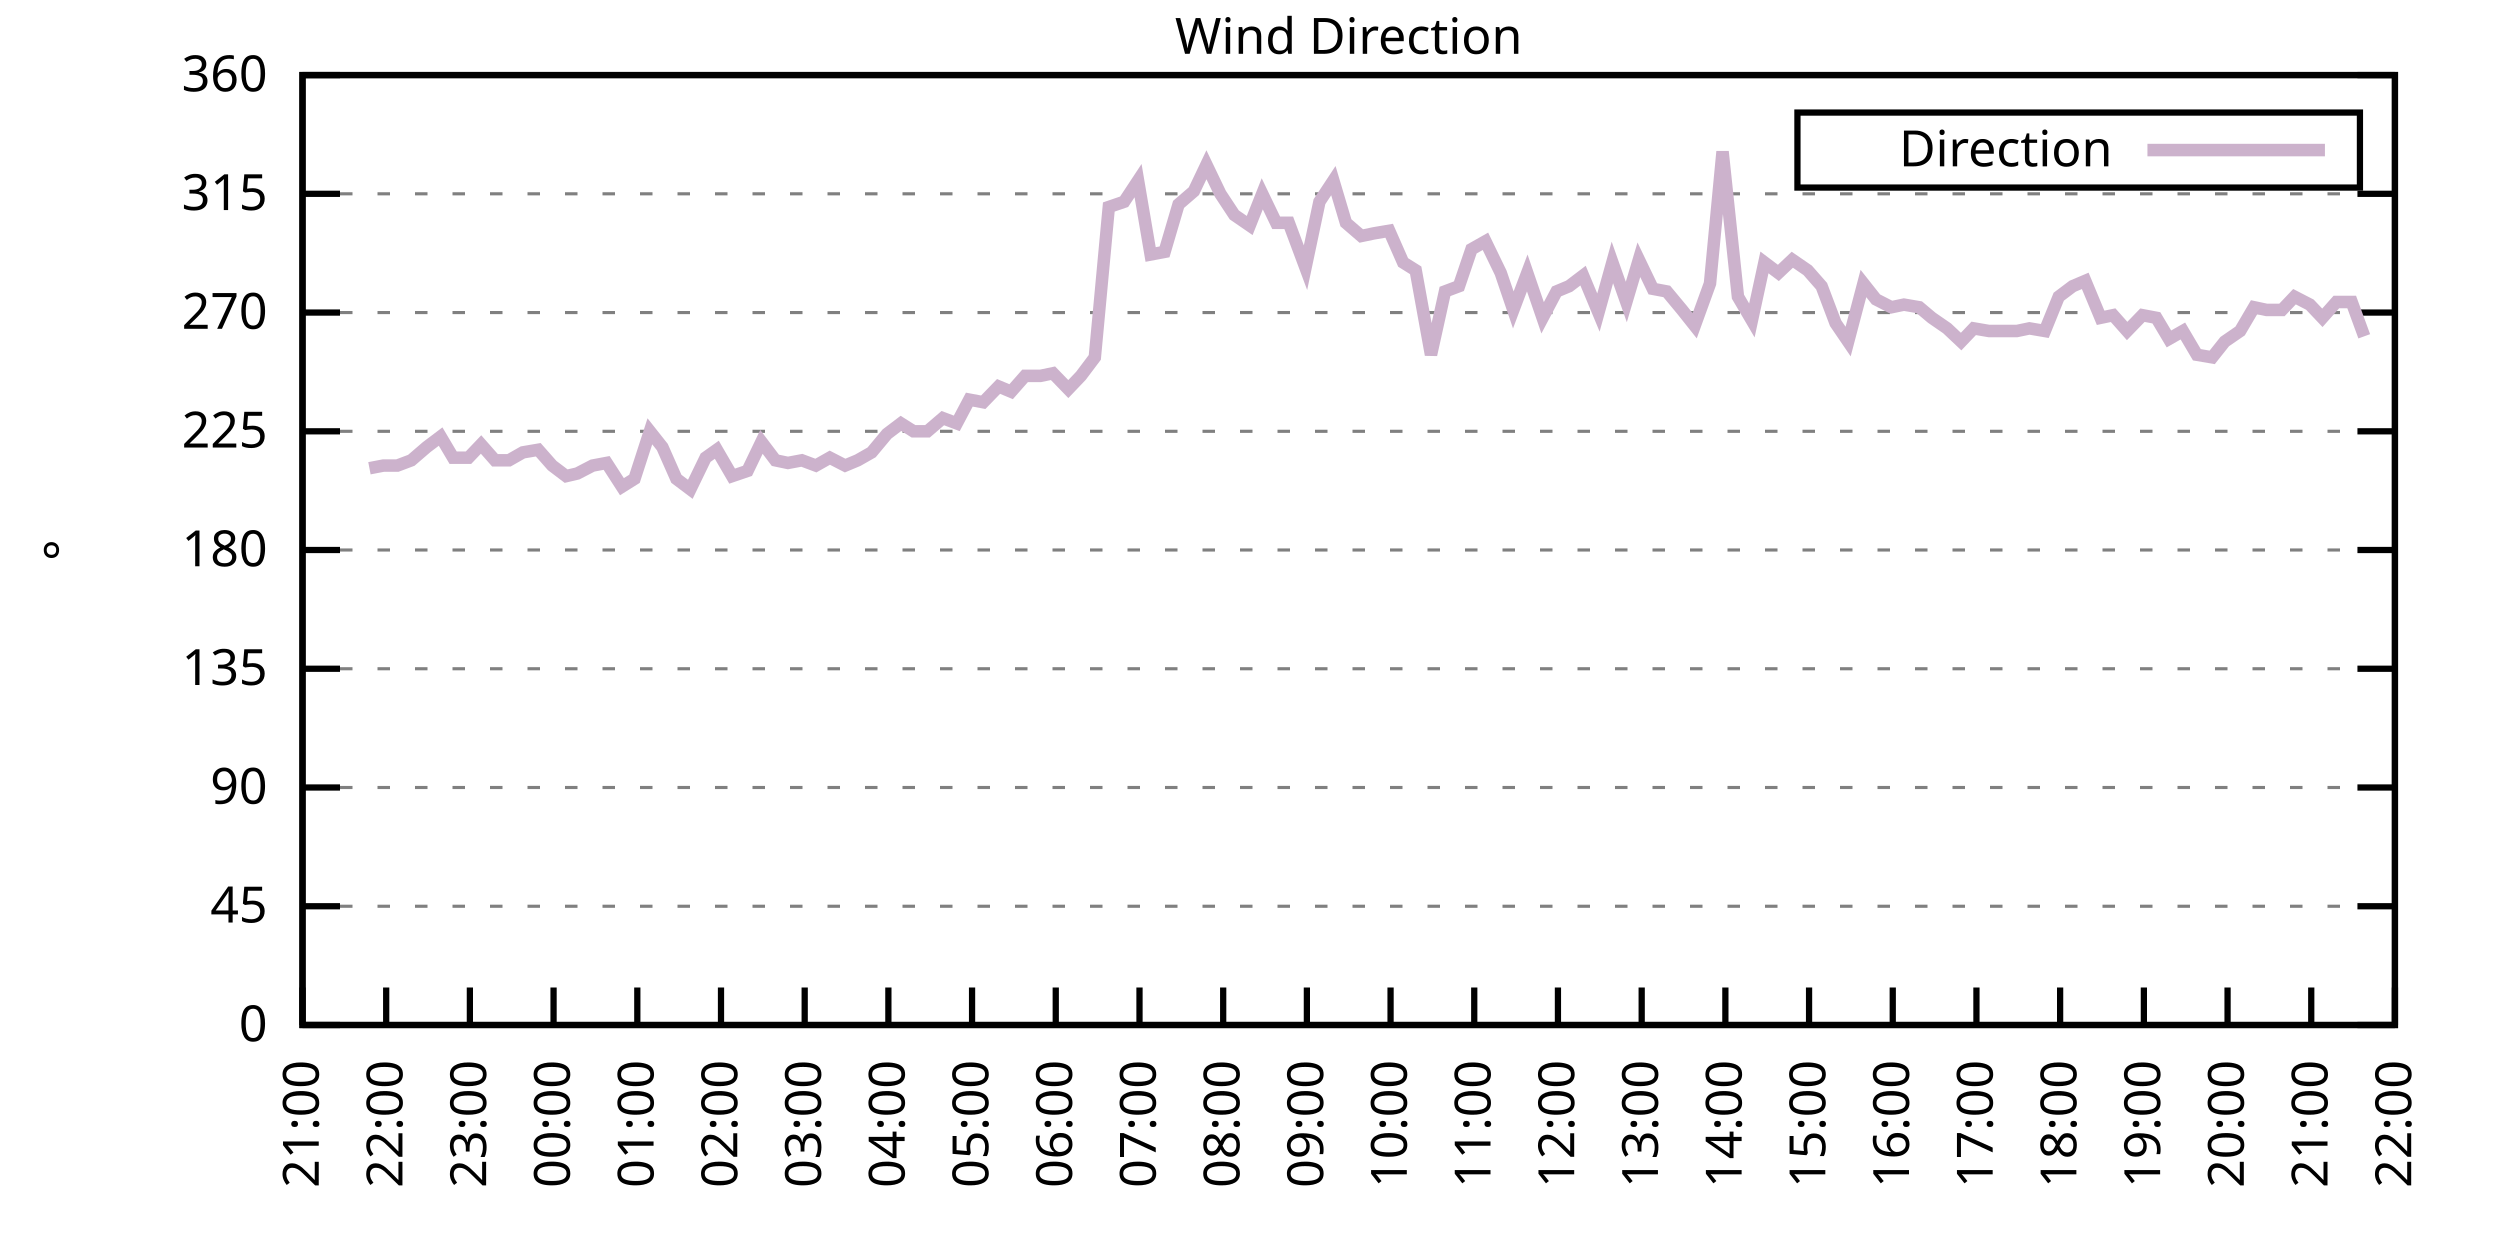
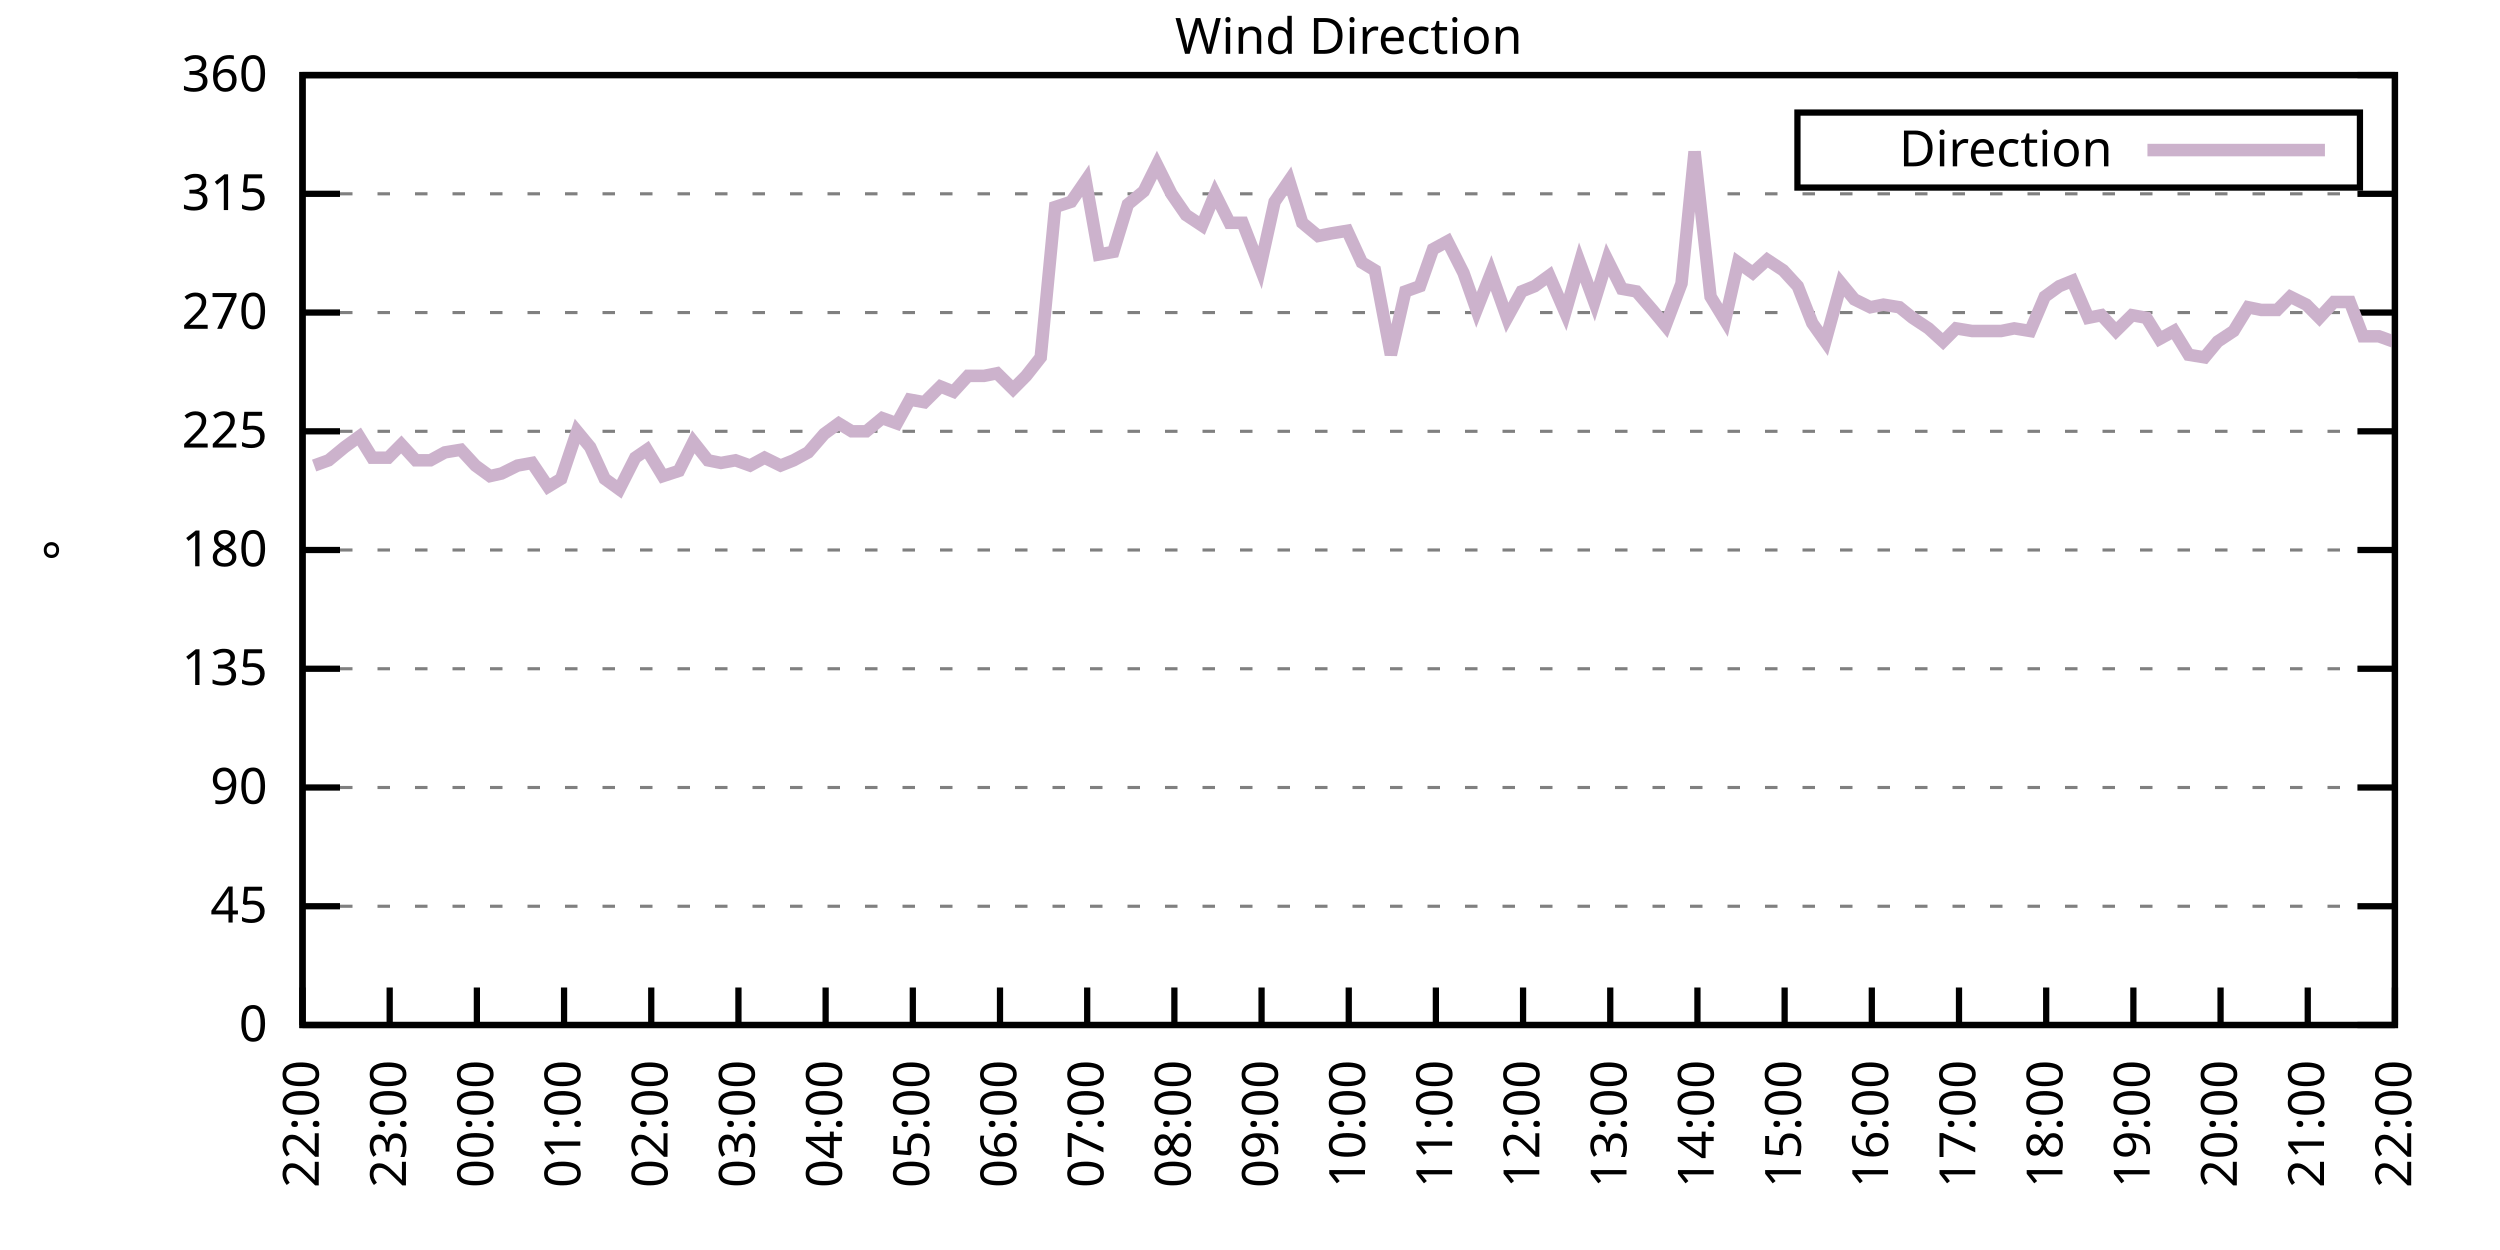
<svg xmlns="http://www.w3.org/2000/svg" xmlns:xlink="http://www.w3.org/1999/xlink" width="400" height="200" viewBox="0 0 400 200">
  <g id="gnuplot_canvas">
    <rect x="0" y="0" width="400" height="200" fill="none" />
    <defs>
      <circle id="gpDot" r="0.5" stroke-width="0.5" stroke="currentColor" />
      <path id="gpPt0" stroke-width="0.333" stroke="currentColor" d="M-1,0 h2 M0,-1 v2" />
      <path id="gpPt1" stroke-width="0.333" stroke="currentColor" d="M-1,-1 L1,1 M1,-1 L-1,1" />
      <path id="gpPt2" stroke-width="0.333" stroke="currentColor" d="M-1,0 L1,0 M0,-1 L0,1 M-1,-1 L1,1 M-1,1 L1,-1" />
      <rect id="gpPt3" stroke-width="0.333" stroke="currentColor" x="-1" y="-1" width="2" height="2" />
      <rect id="gpPt4" stroke-width="0.333" stroke="currentColor" fill="currentColor" x="-1" y="-1" width="2" height="2" />
      <circle id="gpPt5" stroke-width="0.333" stroke="currentColor" cx="0" cy="0" r="1" />
      <use xlink:href="#gpPt5" id="gpPt6" fill="currentColor" stroke="none" />
      <path id="gpPt7" stroke-width="0.333" stroke="currentColor" d="M0,-1.33 L-1.33,0.67 L1.33,0.67 z" />
      <use xlink:href="#gpPt7" id="gpPt8" fill="currentColor" stroke="none" />
      <use xlink:href="#gpPt7" id="gpPt9" stroke="currentColor" transform="rotate(180)" />
      <use xlink:href="#gpPt9" id="gpPt10" fill="currentColor" stroke="none" />
      <use xlink:href="#gpPt3" id="gpPt11" stroke="currentColor" transform="rotate(45)" />
      <use xlink:href="#gpPt11" id="gpPt12" fill="currentColor" stroke="none" />
      <path id="gpPt13" stroke-width="0.333" stroke="currentColor" d="M0,1.330 L1.265,0.411 L0.782,-1.067 L-0.782,-1.076 L-1.265,0.411 z" />
      <use xlink:href="#gpPt13" id="gpPt14" fill="currentColor" stroke="none" />
      <filter id="textbox" filterUnits="objectBoundingBox" x="0" y="0" height="1" width="1">
        <feFlood flood-color="white" flood-opacity="1" result="bgnd" />
        <feComposite in="SourceGraphic" in2="bgnd" operator="atop" />
      </filter>
      <filter id="greybox" filterUnits="objectBoundingBox" x="0" y="0" height="1" width="1">
        <feFlood flood-color="lightgrey" flood-opacity="1" result="grey" />
        <feComposite in="SourceGraphic" in2="grey" operator="atop" />
      </filter>
    </defs>
    <g fill="none" color="white" stroke="currentColor" stroke-width="1.00" stroke-linecap="butt" stroke-linejoin="miter">
</g>
    <g fill="none" color="black" stroke="currentColor" stroke-width="1.00" stroke-linecap="butt" stroke-linejoin="miter">
      <g stroke="none" shape-rendering="crispEdges">
        <polygon fill="rgb(255, 255, 255)" points="48.40,164.00 383.18,164.00 383.18,12.02 48.40,12.02 " />
      </g>
    </g>
    <g fill="none" color="black" stroke="currentColor" stroke-width="1.00" stroke-linecap="butt" stroke-linejoin="miter">
</g>
    <g fill="none" color="black" stroke="black" stroke-width="0.50" stroke-linecap="butt" stroke-linejoin="miter">
</g>
    <g fill="none" color="gray" stroke="currentColor" stroke-width="0.50" stroke-linecap="butt" stroke-linejoin="miter">
      <path stroke="gray" stroke-dasharray="2,4" class="gridline" d="M48.40,164.00 L383.19,164.00  " />
    </g>
    <g fill="none" color="gray" stroke="gray" stroke-width="1.00" stroke-linecap="butt" stroke-linejoin="miter">
</g>
    <g fill="none" color="black" stroke="currentColor" stroke-width="1.00" stroke-linecap="butt" stroke-linejoin="miter">
      <path stroke="black" d="M48.40,164.00 L54.40,164.00 M383.19,164.00 L377.19,164.00  " />
      <g transform="translate(42.80,166.60)" stroke="none" fill="black" font-family="Sans" font-size="8.00" text-anchor="end">
        <text>
          <tspan font-family="Sans"> 0</tspan>
        </text>
      </g>
    </g>
    <g fill="none" color="black" stroke="currentColor" stroke-width="1.00" stroke-linecap="butt" stroke-linejoin="miter">
</g>
    <g fill="none" color="black" stroke="black" stroke-width="0.50" stroke-linecap="butt" stroke-linejoin="miter">
</g>
    <g fill="none" color="gray" stroke="currentColor" stroke-width="0.50" stroke-linecap="butt" stroke-linejoin="miter">
      <path stroke="gray" stroke-dasharray="2,4" class="gridline" d="M48.40,145.00 L383.19,145.00  " />
    </g>
    <g fill="none" color="gray" stroke="gray" stroke-width="1.00" stroke-linecap="butt" stroke-linejoin="miter">
</g>
    <g fill="none" color="black" stroke="currentColor" stroke-width="1.00" stroke-linecap="butt" stroke-linejoin="miter">
      <path stroke="black" d="M48.40,145.00 L54.40,145.00 M383.19,145.00 L377.19,145.00  " />
      <g transform="translate(42.80,147.60)" stroke="none" fill="black" font-family="Sans" font-size="8.00" text-anchor="end">
        <text>
          <tspan font-family="Sans"> 45</tspan>
        </text>
      </g>
    </g>
    <g fill="none" color="black" stroke="currentColor" stroke-width="1.00" stroke-linecap="butt" stroke-linejoin="miter">
</g>
    <g fill="none" color="black" stroke="black" stroke-width="0.50" stroke-linecap="butt" stroke-linejoin="miter">
</g>
    <g fill="none" color="gray" stroke="currentColor" stroke-width="0.50" stroke-linecap="butt" stroke-linejoin="miter">
      <path stroke="gray" stroke-dasharray="2,4" class="gridline" d="M48.40,126.00 L383.19,126.00  " />
    </g>
    <g fill="none" color="gray" stroke="gray" stroke-width="1.00" stroke-linecap="butt" stroke-linejoin="miter">
</g>
    <g fill="none" color="black" stroke="currentColor" stroke-width="1.00" stroke-linecap="butt" stroke-linejoin="miter">
      <path stroke="black" d="M48.40,126.00 L54.40,126.00 M383.19,126.00 L377.19,126.00  " />
      <g transform="translate(42.80,128.60)" stroke="none" fill="black" font-family="Sans" font-size="8.00" text-anchor="end">
        <text>
          <tspan font-family="Sans"> 90</tspan>
        </text>
      </g>
    </g>
    <g fill="none" color="black" stroke="currentColor" stroke-width="1.00" stroke-linecap="butt" stroke-linejoin="miter">
</g>
    <g fill="none" color="black" stroke="black" stroke-width="0.50" stroke-linecap="butt" stroke-linejoin="miter">
</g>
    <g fill="none" color="gray" stroke="currentColor" stroke-width="0.50" stroke-linecap="butt" stroke-linejoin="miter">
      <path stroke="gray" stroke-dasharray="2,4" class="gridline" d="M48.40,107.00 L383.19,107.00  " />
    </g>
    <g fill="none" color="gray" stroke="gray" stroke-width="1.00" stroke-linecap="butt" stroke-linejoin="miter">
</g>
    <g fill="none" color="black" stroke="currentColor" stroke-width="1.00" stroke-linecap="butt" stroke-linejoin="miter">
      <path stroke="black" d="M48.40,107.00 L54.40,107.00 M383.19,107.00 L377.19,107.00  " />
      <g transform="translate(42.80,109.60)" stroke="none" fill="black" font-family="Sans" font-size="8.00" text-anchor="end">
        <text>
          <tspan font-family="Sans"> 135</tspan>
        </text>
      </g>
    </g>
    <g fill="none" color="black" stroke="currentColor" stroke-width="1.00" stroke-linecap="butt" stroke-linejoin="miter">
</g>
    <g fill="none" color="black" stroke="black" stroke-width="0.50" stroke-linecap="butt" stroke-linejoin="miter">
</g>
    <g fill="none" color="gray" stroke="currentColor" stroke-width="0.50" stroke-linecap="butt" stroke-linejoin="miter">
      <path stroke="gray" stroke-dasharray="2,4" class="gridline" d="M48.40,88.00 L383.19,88.00  " />
    </g>
    <g fill="none" color="gray" stroke="gray" stroke-width="1.00" stroke-linecap="butt" stroke-linejoin="miter">
</g>
    <g fill="none" color="black" stroke="currentColor" stroke-width="1.00" stroke-linecap="butt" stroke-linejoin="miter">
      <path stroke="black" d="M48.40,88.00 L54.40,88.00 M383.19,88.00 L377.19,88.00  " />
      <g transform="translate(42.80,90.60)" stroke="none" fill="black" font-family="Sans" font-size="8.00" text-anchor="end">
        <text>
          <tspan font-family="Sans"> 180</tspan>
        </text>
      </g>
    </g>
    <g fill="none" color="black" stroke="currentColor" stroke-width="1.00" stroke-linecap="butt" stroke-linejoin="miter">
</g>
    <g fill="none" color="black" stroke="black" stroke-width="0.50" stroke-linecap="butt" stroke-linejoin="miter">
</g>
    <g fill="none" color="gray" stroke="currentColor" stroke-width="0.50" stroke-linecap="butt" stroke-linejoin="miter">
      <path stroke="gray" stroke-dasharray="2,4" class="gridline" d="M48.40,69.01 L383.19,69.01  " />
    </g>
    <g fill="none" color="gray" stroke="gray" stroke-width="1.00" stroke-linecap="butt" stroke-linejoin="miter">
</g>
    <g fill="none" color="black" stroke="currentColor" stroke-width="1.00" stroke-linecap="butt" stroke-linejoin="miter">
      <path stroke="black" d="M48.40,69.01 L54.40,69.01 M383.19,69.01 L377.19,69.01  " />
      <g transform="translate(42.80,71.61)" stroke="none" fill="black" font-family="Sans" font-size="8.00" text-anchor="end">
        <text>
          <tspan font-family="Sans"> 225</tspan>
        </text>
      </g>
    </g>
    <g fill="none" color="black" stroke="currentColor" stroke-width="1.00" stroke-linecap="butt" stroke-linejoin="miter">
</g>
    <g fill="none" color="black" stroke="black" stroke-width="0.50" stroke-linecap="butt" stroke-linejoin="miter">
</g>
    <g fill="none" color="gray" stroke="currentColor" stroke-width="0.50" stroke-linecap="butt" stroke-linejoin="miter">
      <path stroke="gray" stroke-dasharray="2,4" class="gridline" d="M48.40,50.01 L383.19,50.01  " />
    </g>
    <g fill="none" color="gray" stroke="gray" stroke-width="1.00" stroke-linecap="butt" stroke-linejoin="miter">
</g>
    <g fill="none" color="black" stroke="currentColor" stroke-width="1.00" stroke-linecap="butt" stroke-linejoin="miter">
      <path stroke="black" d="M48.40,50.01 L54.40,50.01 M383.19,50.01 L377.19,50.01  " />
      <g transform="translate(42.80,52.61)" stroke="none" fill="black" font-family="Sans" font-size="8.00" text-anchor="end">
        <text>
          <tspan font-family="Sans"> 270</tspan>
        </text>
      </g>
    </g>
    <g fill="none" color="black" stroke="currentColor" stroke-width="1.00" stroke-linecap="butt" stroke-linejoin="miter">
</g>
    <g fill="none" color="black" stroke="black" stroke-width="0.50" stroke-linecap="butt" stroke-linejoin="miter">
</g>
    <g fill="none" color="gray" stroke="currentColor" stroke-width="0.50" stroke-linecap="butt" stroke-linejoin="miter">
      <path stroke="gray" stroke-dasharray="2,4" class="gridline" d="M48.40,31.01 L383.19,31.01  " />
    </g>
    <g fill="none" color="gray" stroke="gray" stroke-width="1.00" stroke-linecap="butt" stroke-linejoin="miter">
</g>
    <g fill="none" color="black" stroke="currentColor" stroke-width="1.00" stroke-linecap="butt" stroke-linejoin="miter">
      <path stroke="black" d="M48.40,31.01 L54.40,31.01 M383.19,31.01 L377.19,31.01  " />
      <g transform="translate(42.80,33.61)" stroke="none" fill="black" font-family="Sans" font-size="8.00" text-anchor="end">
        <text>
          <tspan font-family="Sans"> 315</tspan>
        </text>
      </g>
    </g>
    <g fill="none" color="black" stroke="currentColor" stroke-width="1.00" stroke-linecap="butt" stroke-linejoin="miter">
</g>
    <g fill="none" color="black" stroke="black" stroke-width="0.50" stroke-linecap="butt" stroke-linejoin="miter">
</g>
    <g fill="none" color="gray" stroke="currentColor" stroke-width="0.50" stroke-linecap="butt" stroke-linejoin="miter">
      <path stroke="gray" stroke-dasharray="2,4" class="gridline" d="M48.40,12.01 L383.19,12.01  " />
    </g>
    <g fill="none" color="gray" stroke="gray" stroke-width="1.00" stroke-linecap="butt" stroke-linejoin="miter">
</g>
    <g fill="none" color="black" stroke="currentColor" stroke-width="1.00" stroke-linecap="butt" stroke-linejoin="miter">
      <path stroke="black" d="M48.40,12.01 L54.40,12.01 M383.19,12.01 L377.19,12.01  " />
      <g transform="translate(42.80,14.61)" stroke="none" fill="black" font-family="Sans" font-size="8.00" text-anchor="end">
        <text>
          <tspan font-family="Sans"> 360</tspan>
        </text>
      </g>
    </g>
    <g fill="none" color="black" stroke="currentColor" stroke-width="1.00" stroke-linecap="butt" stroke-linejoin="miter">
      <path stroke="black" d="M48.40,164.00 L48.40,158.00  " />
      <g transform="translate(51.00,169.60) rotate(270.00)" stroke="none" fill="black" font-family="Sans" font-size="8.00" text-anchor="end">
        <text>
-           <tspan font-family="Sans">21:00</tspan>
-         </text>
-       </g>
-     </g>
-     <g fill="none" color="black" stroke="currentColor" stroke-width="1.00" stroke-linecap="butt" stroke-linejoin="miter">
-       <path stroke="black" d="M61.79,164.00 L61.79,158.00  " />
-       <g transform="translate(64.39,169.60) rotate(270.00)" stroke="none" fill="black" font-family="Sans" font-size="8.00" text-anchor="end">
-         <text>
          <tspan font-family="Sans">22:00</tspan>
        </text>
      </g>
    </g>
    <g fill="none" color="black" stroke="currentColor" stroke-width="1.00" stroke-linecap="butt" stroke-linejoin="miter">
-       <path stroke="black" d="M75.18,164.00 L75.18,158.00  " />
-       <g transform="translate(77.78,169.60) rotate(270.00)" stroke="none" fill="black" font-family="Sans" font-size="8.00" text-anchor="end">
+       <path stroke="black" d="M62.35,164.00 L62.35,158.00  " />
+       <g transform="translate(64.95,169.60) rotate(270.00)" stroke="none" fill="black" font-family="Sans" font-size="8.00" text-anchor="end">
        <text>
          <tspan font-family="Sans">23:00</tspan>
        </text>
      </g>
    </g>
    <g fill="none" color="black" stroke="currentColor" stroke-width="1.00" stroke-linecap="butt" stroke-linejoin="miter">
-       <path stroke="black" d="M88.57,164.00 L88.57,158.00  " />
-       <g transform="translate(91.17,169.60) rotate(270.00)" stroke="none" fill="black" font-family="Sans" font-size="8.00" text-anchor="end">
+       <path stroke="black" d="M76.30,164.00 L76.30,158.00  " />
+       <g transform="translate(78.90,169.60) rotate(270.00)" stroke="none" fill="black" font-family="Sans" font-size="8.00" text-anchor="end">
        <text>
          <tspan font-family="Sans">00:00</tspan>
        </text>
      </g>
    </g>
    <g fill="none" color="black" stroke="currentColor" stroke-width="1.00" stroke-linecap="butt" stroke-linejoin="miter">
-       <path stroke="black" d="M101.97,164.00 L101.97,158.00  " />
-       <g transform="translate(104.57,169.60) rotate(270.00)" stroke="none" fill="black" font-family="Sans" font-size="8.00" text-anchor="end">
+       <path stroke="black" d="M90.25,164.00 L90.25,158.00  " />
+       <g transform="translate(92.85,169.60) rotate(270.00)" stroke="none" fill="black" font-family="Sans" font-size="8.00" text-anchor="end">
        <text>
          <tspan font-family="Sans">01:00</tspan>
        </text>
      </g>
    </g>
    <g fill="none" color="black" stroke="currentColor" stroke-width="1.00" stroke-linecap="butt" stroke-linejoin="miter">
-       <path stroke="black" d="M115.36,164.00 L115.36,158.00  " />
-       <g transform="translate(117.96,169.60) rotate(270.00)" stroke="none" fill="black" font-family="Sans" font-size="8.00" text-anchor="end">
+       <path stroke="black" d="M104.20,164.00 L104.20,158.00  " />
+       <g transform="translate(106.80,169.60) rotate(270.00)" stroke="none" fill="black" font-family="Sans" font-size="8.00" text-anchor="end">
        <text>
          <tspan font-family="Sans">02:00</tspan>
        </text>
      </g>
    </g>
    <g fill="none" color="black" stroke="currentColor" stroke-width="1.00" stroke-linecap="butt" stroke-linejoin="miter">
-       <path stroke="black" d="M128.75,164.00 L128.75,158.00  " />
-       <g transform="translate(131.35,169.60) rotate(270.00)" stroke="none" fill="black" font-family="Sans" font-size="8.00" text-anchor="end">
+       <path stroke="black" d="M118.15,164.00 L118.15,158.00  " />
+       <g transform="translate(120.75,169.60) rotate(270.00)" stroke="none" fill="black" font-family="Sans" font-size="8.00" text-anchor="end">
        <text>
          <tspan font-family="Sans">03:00</tspan>
        </text>
      </g>
    </g>
    <g fill="none" color="black" stroke="currentColor" stroke-width="1.00" stroke-linecap="butt" stroke-linejoin="miter">
-       <path stroke="black" d="M142.14,164.00 L142.14,158.00  " />
-       <g transform="translate(144.74,169.60) rotate(270.00)" stroke="none" fill="black" font-family="Sans" font-size="8.00" text-anchor="end">
+       <path stroke="black" d="M132.10,164.00 L132.10,158.00  " />
+       <g transform="translate(134.70,169.60) rotate(270.00)" stroke="none" fill="black" font-family="Sans" font-size="8.00" text-anchor="end">
        <text>
          <tspan font-family="Sans">04:00</tspan>
        </text>
      </g>
    </g>
    <g fill="none" color="black" stroke="currentColor" stroke-width="1.00" stroke-linecap="butt" stroke-linejoin="miter">
-       <path stroke="black" d="M155.53,164.00 L155.53,158.00  " />
-       <g transform="translate(158.13,169.60) rotate(270.00)" stroke="none" fill="black" font-family="Sans" font-size="8.00" text-anchor="end">
+       <path stroke="black" d="M146.05,164.00 L146.05,158.00  " />
+       <g transform="translate(148.65,169.60) rotate(270.00)" stroke="none" fill="black" font-family="Sans" font-size="8.00" text-anchor="end">
        <text>
          <tspan font-family="Sans">05:00</tspan>
        </text>
      </g>
    </g>
    <g fill="none" color="black" stroke="currentColor" stroke-width="1.00" stroke-linecap="butt" stroke-linejoin="miter">
-       <path stroke="black" d="M168.92,164.00 L168.92,158.00  " />
-       <g transform="translate(171.52,169.60) rotate(270.00)" stroke="none" fill="black" font-family="Sans" font-size="8.00" text-anchor="end">
+       <path stroke="black" d="M160.00,164.00 L160.00,158.00  " />
+       <g transform="translate(162.60,169.60) rotate(270.00)" stroke="none" fill="black" font-family="Sans" font-size="8.00" text-anchor="end">
        <text>
          <tspan font-family="Sans">06:00</tspan>
        </text>
      </g>
    </g>
    <g fill="none" color="black" stroke="currentColor" stroke-width="1.00" stroke-linecap="butt" stroke-linejoin="miter">
-       <path stroke="black" d="M182.32,164.00 L182.32,158.00  " />
-       <g transform="translate(184.92,169.60) rotate(270.00)" stroke="none" fill="black" font-family="Sans" font-size="8.00" text-anchor="end">
+       <path stroke="black" d="M173.95,164.00 L173.95,158.00  " />
+       <g transform="translate(176.55,169.60) rotate(270.00)" stroke="none" fill="black" font-family="Sans" font-size="8.00" text-anchor="end">
        <text>
          <tspan font-family="Sans">07:00</tspan>
        </text>
      </g>
    </g>
    <g fill="none" color="black" stroke="currentColor" stroke-width="1.00" stroke-linecap="butt" stroke-linejoin="miter">
-       <path stroke="black" d="M195.71,164.00 L195.71,158.00  " />
-       <g transform="translate(198.31,169.60) rotate(270.00)" stroke="none" fill="black" font-family="Sans" font-size="8.00" text-anchor="end">
+       <path stroke="black" d="M187.90,164.00 L187.90,158.00  " />
+       <g transform="translate(190.50,169.60) rotate(270.00)" stroke="none" fill="black" font-family="Sans" font-size="8.00" text-anchor="end">
        <text>
          <tspan font-family="Sans">08:00</tspan>
        </text>
      </g>
    </g>
    <g fill="none" color="black" stroke="currentColor" stroke-width="1.00" stroke-linecap="butt" stroke-linejoin="miter">
-       <path stroke="black" d="M209.10,164.00 L209.10,158.00  " />
-       <g transform="translate(211.70,169.60) rotate(270.00)" stroke="none" fill="black" font-family="Sans" font-size="8.00" text-anchor="end">
+       <path stroke="black" d="M201.85,164.00 L201.85,158.00  " />
+       <g transform="translate(204.45,169.60) rotate(270.00)" stroke="none" fill="black" font-family="Sans" font-size="8.00" text-anchor="end">
        <text>
          <tspan font-family="Sans">09:00</tspan>
        </text>
      </g>
    </g>
    <g fill="none" color="black" stroke="currentColor" stroke-width="1.00" stroke-linecap="butt" stroke-linejoin="miter">
-       <path stroke="black" d="M222.49,164.00 L222.49,158.00  " />
-       <g transform="translate(225.09,169.60) rotate(270.00)" stroke="none" fill="black" font-family="Sans" font-size="8.00" text-anchor="end">
+       <path stroke="black" d="M215.80,164.00 L215.80,158.00  " />
+       <g transform="translate(218.40,169.60) rotate(270.00)" stroke="none" fill="black" font-family="Sans" font-size="8.00" text-anchor="end">
        <text>
          <tspan font-family="Sans">10:00</tspan>
        </text>
      </g>
    </g>
    <g fill="none" color="black" stroke="currentColor" stroke-width="1.00" stroke-linecap="butt" stroke-linejoin="miter">
-       <path stroke="black" d="M235.88,164.00 L235.88,158.00  " />
-       <g transform="translate(238.48,169.60) rotate(270.00)" stroke="none" fill="black" font-family="Sans" font-size="8.00" text-anchor="end">
+       <path stroke="black" d="M229.74,164.00 L229.74,158.00  " />
+       <g transform="translate(232.34,169.60) rotate(270.00)" stroke="none" fill="black" font-family="Sans" font-size="8.00" text-anchor="end">
        <text>
          <tspan font-family="Sans">11:00</tspan>
        </text>
      </g>
    </g>
    <g fill="none" color="black" stroke="currentColor" stroke-width="1.00" stroke-linecap="butt" stroke-linejoin="miter">
-       <path stroke="black" d="M249.27,164.00 L249.27,158.00  " />
-       <g transform="translate(251.87,169.60) rotate(270.00)" stroke="none" fill="black" font-family="Sans" font-size="8.00" text-anchor="end">
+       <path stroke="black" d="M243.69,164.00 L243.69,158.00  " />
+       <g transform="translate(246.29,169.60) rotate(270.00)" stroke="none" fill="black" font-family="Sans" font-size="8.00" text-anchor="end">
        <text>
          <tspan font-family="Sans">12:00</tspan>
        </text>
      </g>
    </g>
    <g fill="none" color="black" stroke="currentColor" stroke-width="1.00" stroke-linecap="butt" stroke-linejoin="miter">
-       <path stroke="black" d="M262.67,164.00 L262.67,158.00  " />
-       <g transform="translate(265.27,169.60) rotate(270.00)" stroke="none" fill="black" font-family="Sans" font-size="8.00" text-anchor="end">
+       <path stroke="black" d="M257.64,164.00 L257.64,158.00  " />
+       <g transform="translate(260.24,169.60) rotate(270.00)" stroke="none" fill="black" font-family="Sans" font-size="8.00" text-anchor="end">
        <text>
          <tspan font-family="Sans">13:00</tspan>
        </text>
      </g>
    </g>
    <g fill="none" color="black" stroke="currentColor" stroke-width="1.00" stroke-linecap="butt" stroke-linejoin="miter">
-       <path stroke="black" d="M276.06,164.00 L276.06,158.00  " />
-       <g transform="translate(278.66,169.60) rotate(270.00)" stroke="none" fill="black" font-family="Sans" font-size="8.00" text-anchor="end">
+       <path stroke="black" d="M271.59,164.00 L271.59,158.00  " />
+       <g transform="translate(274.19,169.60) rotate(270.00)" stroke="none" fill="black" font-family="Sans" font-size="8.00" text-anchor="end">
        <text>
          <tspan font-family="Sans">14:00</tspan>
        </text>
      </g>
    </g>
    <g fill="none" color="black" stroke="currentColor" stroke-width="1.00" stroke-linecap="butt" stroke-linejoin="miter">
-       <path stroke="black" d="M289.45,164.00 L289.45,158.00  " />
-       <g transform="translate(292.05,169.60) rotate(270.00)" stroke="none" fill="black" font-family="Sans" font-size="8.00" text-anchor="end">
+       <path stroke="black" d="M285.54,164.00 L285.54,158.00  " />
+       <g transform="translate(288.14,169.60) rotate(270.00)" stroke="none" fill="black" font-family="Sans" font-size="8.00" text-anchor="end">
        <text>
          <tspan font-family="Sans">15:00</tspan>
        </text>
      </g>
    </g>
    <g fill="none" color="black" stroke="currentColor" stroke-width="1.00" stroke-linecap="butt" stroke-linejoin="miter">
-       <path stroke="black" d="M302.84,164.00 L302.84,158.00  " />
-       <g transform="translate(305.44,169.60) rotate(270.00)" stroke="none" fill="black" font-family="Sans" font-size="8.00" text-anchor="end">
+       <path stroke="black" d="M299.49,164.00 L299.49,158.00  " />
+       <g transform="translate(302.09,169.60) rotate(270.00)" stroke="none" fill="black" font-family="Sans" font-size="8.00" text-anchor="end">
        <text>
          <tspan font-family="Sans">16:00</tspan>
        </text>
      </g>
    </g>
    <g fill="none" color="black" stroke="currentColor" stroke-width="1.00" stroke-linecap="butt" stroke-linejoin="miter">
-       <path stroke="black" d="M316.23,164.00 L316.23,158.00  " />
-       <g transform="translate(318.83,169.60) rotate(270.00)" stroke="none" fill="black" font-family="Sans" font-size="8.00" text-anchor="end">
+       <path stroke="black" d="M313.44,164.00 L313.44,158.00  " />
+       <g transform="translate(316.04,169.60) rotate(270.00)" stroke="none" fill="black" font-family="Sans" font-size="8.00" text-anchor="end">
        <text>
          <tspan font-family="Sans">17:00</tspan>
        </text>
      </g>
    </g>
    <g fill="none" color="black" stroke="currentColor" stroke-width="1.00" stroke-linecap="butt" stroke-linejoin="miter">
-       <path stroke="black" d="M329.62,164.00 L329.62,158.00  " />
-       <g transform="translate(332.22,169.60) rotate(270.00)" stroke="none" fill="black" font-family="Sans" font-size="8.00" text-anchor="end">
+       <path stroke="black" d="M327.39,164.00 L327.39,158.00  " />
+       <g transform="translate(329.99,169.60) rotate(270.00)" stroke="none" fill="black" font-family="Sans" font-size="8.00" text-anchor="end">
        <text>
          <tspan font-family="Sans">18:00</tspan>
        </text>
      </g>
    </g>
    <g fill="none" color="black" stroke="currentColor" stroke-width="1.00" stroke-linecap="butt" stroke-linejoin="miter">
-       <path stroke="black" d="M343.02,164.00 L343.02,158.00  " />
-       <g transform="translate(345.62,169.60) rotate(270.00)" stroke="none" fill="black" font-family="Sans" font-size="8.00" text-anchor="end">
+       <path stroke="black" d="M341.34,164.00 L341.34,158.00  " />
+       <g transform="translate(343.94,169.60) rotate(270.00)" stroke="none" fill="black" font-family="Sans" font-size="8.00" text-anchor="end">
        <text>
          <tspan font-family="Sans">19:00</tspan>
        </text>
      </g>
    </g>
    <g fill="none" color="black" stroke="currentColor" stroke-width="1.00" stroke-linecap="butt" stroke-linejoin="miter">
-       <path stroke="black" d="M356.41,164.00 L356.41,158.00  " />
-       <g transform="translate(359.01,169.60) rotate(270.00)" stroke="none" fill="black" font-family="Sans" font-size="8.00" text-anchor="end">
+       <path stroke="black" d="M355.29,164.00 L355.29,158.00  " />
+       <g transform="translate(357.89,169.60) rotate(270.00)" stroke="none" fill="black" font-family="Sans" font-size="8.00" text-anchor="end">
        <text>
          <tspan font-family="Sans">20:00</tspan>
        </text>
      </g>
    </g>
    <g fill="none" color="black" stroke="currentColor" stroke-width="1.00" stroke-linecap="butt" stroke-linejoin="miter">
-       <path stroke="black" d="M369.80,164.00 L369.80,158.00  " />
-       <g transform="translate(372.40,169.60) rotate(270.00)" stroke="none" fill="black" font-family="Sans" font-size="8.00" text-anchor="end">
+       <path stroke="black" d="M369.24,164.00 L369.24,158.00  " />
+       <g transform="translate(371.84,169.60) rotate(270.00)" stroke="none" fill="black" font-family="Sans" font-size="8.00" text-anchor="end">
        <text>
          <tspan font-family="Sans">21:00</tspan>
        </text>
      </g>
    </g>
    <g fill="none" color="black" stroke="currentColor" stroke-width="1.00" stroke-linecap="butt" stroke-linejoin="miter">
      <path stroke="black" d="M383.19,164.00 L383.19,158.00  " />
      <g transform="translate(385.79,169.60) rotate(270.00)" stroke="none" fill="black" font-family="Sans" font-size="8.00" text-anchor="end">
        <text>
          <tspan font-family="Sans">22:00</tspan>
        </text>
      </g>
    </g>
    <g fill="none" color="black" stroke="currentColor" stroke-width="1.00" stroke-linecap="butt" stroke-linejoin="miter">
</g>
    <g fill="none" color="black" stroke="currentColor" stroke-width="1.00" stroke-linecap="butt" stroke-linejoin="miter">
      <path stroke="black" d="M48.40,12.01 L48.40,164.00 L383.19,164.00 L383.19,12.01 L48.40,12.01 Z  " />
    </g>
    <g fill="none" color="black" stroke="currentColor" stroke-width="1.00" stroke-linecap="butt" stroke-linejoin="miter">
</g>
    <g fill="none" color="black" stroke="currentColor" stroke-width="1.00" stroke-linecap="butt" stroke-linejoin="miter">
      <path stroke="black" d="M287.59,30.01 L287.59,18.01 L377.59,18.01 L377.59,30.01 L287.59,30.01 Z  " />
    </g>
    <g id="Wind_direction_plot_1">
      <g fill="none" color="white" stroke="black" stroke-width="2.00" stroke-linecap="butt" stroke-linejoin="miter">
</g>
      <g fill="none" color="black" stroke="currentColor" stroke-width="2.00" stroke-linecap="butt" stroke-linejoin="miter">
        <g transform="translate(337.99,26.61)" stroke="none" fill="black" font-family="Sans" font-size="8.00" text-anchor="end">
          <text>
            <tspan font-family="Sans">Direction</tspan>
          </text>
        </g>
      </g>
      <g fill="none" color="black" stroke="currentColor" stroke-width="2.00" stroke-linecap="butt" stroke-linejoin="miter">
-         <path stroke="rgb(204, 178, 204)" d="M343.59,24.01 L371.99,24.01 M59.11,74.92 L61.35,74.49 L63.58,74.49 L65.81,73.65 L68.26,71.54 L70.50,69.85   L72.50,73.23 L74.96,73.23 L76.97,71.12 L79.20,73.65 L81.43,73.65 L83.66,72.38 L86.12,71.96 L88.35,74.49   L90.58,76.18 L92.37,75.76 L94.82,74.49 L97.06,74.07 L99.51,77.87 L101.52,76.61 L103.98,69.01 L105.98,71.54   L108.22,76.61 L110.45,78.29 L112.90,73.23 L114.69,71.96 L117.14,76.18 L119.60,75.34 L121.83,70.70 L124.06,73.65   L126.07,74.07 L128.30,73.65 L130.54,74.49 L132.77,73.23 L135.22,74.49 L137.23,73.65 L139.46,72.38 L141.92,69.43   L144.15,67.74 L146.16,69.01 L148.39,69.01 L150.85,66.90 L153.08,67.74 L155.09,63.94 L157.32,64.36 L159.77,61.83   L161.78,62.67 L164.01,60.14 L166.47,60.14 L168.48,59.72 L170.93,62.25 L172.94,60.14 L175.17,57.18 L177.41,33.12   L179.86,32.28 L182.09,28.90 L184.10,40.72 L186.33,40.30 L188.57,32.70 L191.02,30.59 L193.03,26.36 L195.26,31.01   L197.49,34.39 L199.95,36.08 L201.96,31.01 L204.19,35.65 L206.20,35.65 L208.88,42.83 L211.11,32.28 L213.34,28.90   L215.35,35.65 L217.80,37.76 L219.81,37.34 L222.27,36.92 L224.50,41.99 L226.51,43.25 L228.96,56.76 L231.20,46.63   L233.43,45.79 L235.44,39.87 L237.67,38.61 L240.12,43.67 L242.13,49.59 L244.36,43.67 L246.82,50.85 L249.05,46.63   L251.06,45.79 L253.29,44.10 L255.75,50.01 L257.98,41.99 L260.21,48.32 L262.22,41.56 L264.45,46.21 L266.68,46.63   L269.14,49.59 L271.15,52.12 L273.60,45.36 L275.61,24.25 L278.07,47.47 L280.30,51.27 L282.31,41.99 L284.54,43.67   L286.77,41.56 L289.23,43.25 L291.46,45.79 L293.69,51.70 L295.70,54.65 L298.15,45.36 L300.16,47.90 L302.62,49.16   L304.63,48.74 L307.08,49.16 L309.09,50.85 L311.54,52.54 L313.78,54.65 L315.79,52.54 L318.24,52.96 L320.25,52.96   L322.70,52.96 L324.71,52.54 L327.17,52.96 L329.40,47.47 L331.63,45.79 L333.64,44.94 L336.10,50.85 L338.10,50.43   L340.34,52.96 L342.79,50.43 L345.02,50.85 L347.03,54.23 L349.26,52.96 L351.50,56.76 L353.95,57.18 L355.96,54.65   L358.42,52.96 L360.65,49.16 L362.66,49.59 L365.11,49.59 L367.12,47.47 L369.58,48.74 L371.58,50.85 L373.82,48.32   L376.27,48.32 L378.28,53.81  " />
+         <path stroke="rgb(204, 178, 204)" d="M343.59,24.01 L371.99,24.01 M50.26,74.49 L52.58,73.65 L55.14,71.54 L57.47,69.85 L59.56,73.23 L62.12,73.23   L64.21,71.12 L66.53,73.65 L68.86,73.65 L71.18,72.38 L73.74,71.96 L76.07,74.49 L78.39,76.18 L80.25,75.76   L82.81,74.49 L85.13,74.07 L87.69,77.87 L89.78,76.61 L92.34,69.01 L94.43,71.54 L96.76,76.61 L99.08,78.29   L101.64,73.23 L103.50,71.96 L106.06,76.18 L108.62,75.34 L110.94,70.70 L113.27,73.65 L115.36,74.07 L117.68,73.65   L120.01,74.49 L122.33,73.23 L124.89,74.49 L126.98,73.65 L129.31,72.38 L131.87,69.43 L134.19,67.74 L136.28,69.01   L138.61,69.01 L141.16,66.90 L143.49,67.74 L145.58,63.94 L147.91,64.36 L150.46,61.83 L152.56,62.67 L154.88,60.14   L157.44,60.14 L159.53,59.72 L162.09,62.25 L164.18,60.14 L166.51,57.18 L168.83,33.12 L171.39,32.28 L173.71,28.90   L175.81,40.72 L178.13,40.30 L180.46,32.70 L183.01,30.59 L185.11,26.36 L187.43,31.01 L189.76,34.39 L192.31,36.08   L194.41,31.01 L196.73,35.65 L198.82,35.65 L201.61,42.83 L203.94,32.28 L206.26,28.90 L208.36,35.65 L210.91,37.76   L213.01,37.34 L215.56,36.92 L217.89,41.99 L219.98,43.25 L222.54,56.76 L224.86,46.63 L227.19,45.79 L229.28,39.87   L231.60,38.61 L234.16,43.67 L236.25,49.59 L238.58,43.67 L241.14,50.85 L243.46,46.63 L245.55,45.79 L247.88,44.10   L250.44,50.01 L252.76,41.99 L255.09,48.32 L257.18,41.56 L259.50,46.21 L261.83,46.63 L264.39,49.59 L266.48,52.12   L269.04,45.36 L271.13,24.25 L273.69,47.47 L276.01,51.27 L278.10,41.99 L280.43,43.67 L282.75,41.56 L285.31,43.25   L287.64,45.79 L289.96,51.70 L292.05,54.65 L294.61,45.36 L296.70,47.90 L299.26,49.16 L301.35,48.74 L303.91,49.16   L306.00,50.85 L308.56,52.54 L310.88,54.65 L312.98,52.54 L315.53,52.96 L317.63,52.96 L320.18,52.96 L322.28,52.54   L324.83,52.96 L327.16,47.47 L329.48,45.79 L331.58,44.94 L334.13,50.85 L336.23,50.43 L338.55,52.96 L341.11,50.43   L343.43,50.85 L345.53,54.23 L347.85,52.96 L350.18,56.76 L352.73,57.18 L354.83,54.65 L357.38,52.96 L359.71,49.16   L361.80,49.59 L364.36,49.59 L366.45,47.47 L369.01,48.74 L371.10,50.85 L373.43,48.32 L375.98,48.32 L378.08,53.81   L380.63,53.81 L382.96,54.65  " />
      </g>
    </g>
    <g fill="none" color="black" stroke="currentColor" stroke-width="2.00" stroke-linecap="butt" stroke-linejoin="miter">
</g>
    <g fill="none" color="black" stroke="black" stroke-width="1.00" stroke-linecap="butt" stroke-linejoin="miter">
</g>
    <g fill="none" color="black" stroke="currentColor" stroke-width="1.00" stroke-linecap="butt" stroke-linejoin="miter">
      <path stroke="black" d="M48.40,12.01 L48.40,164.00 L383.19,164.00 L383.19,12.01 L48.40,12.01 Z  " />
      <g transform="translate(12.80,88.01) rotate(270.00)" stroke="none" fill="black" font-family="Sans" font-size="8.00" text-anchor="middle">
        <text>
          <tspan font-family="Sans">°</tspan>
        </text>
      </g>
    </g>
    <g fill="none" color="black" stroke="currentColor" stroke-width="1.00" stroke-linecap="butt" stroke-linejoin="miter">
</g>
    <g fill="none" color="black" stroke="currentColor" stroke-width="1.00" stroke-linecap="butt" stroke-linejoin="miter">
      <g transform="translate(215.79,8.61)" stroke="none" fill="black" font-family="Sans" font-size="8.00" text-anchor="middle">
        <text>
          <tspan font-family="Sans">Wind Direction</tspan>
        </text>
      </g>
    </g>
    <g fill="none" color="black" stroke="currentColor" stroke-width="1.00" stroke-linecap="butt" stroke-linejoin="miter">
</g>
  </g>
</svg>
